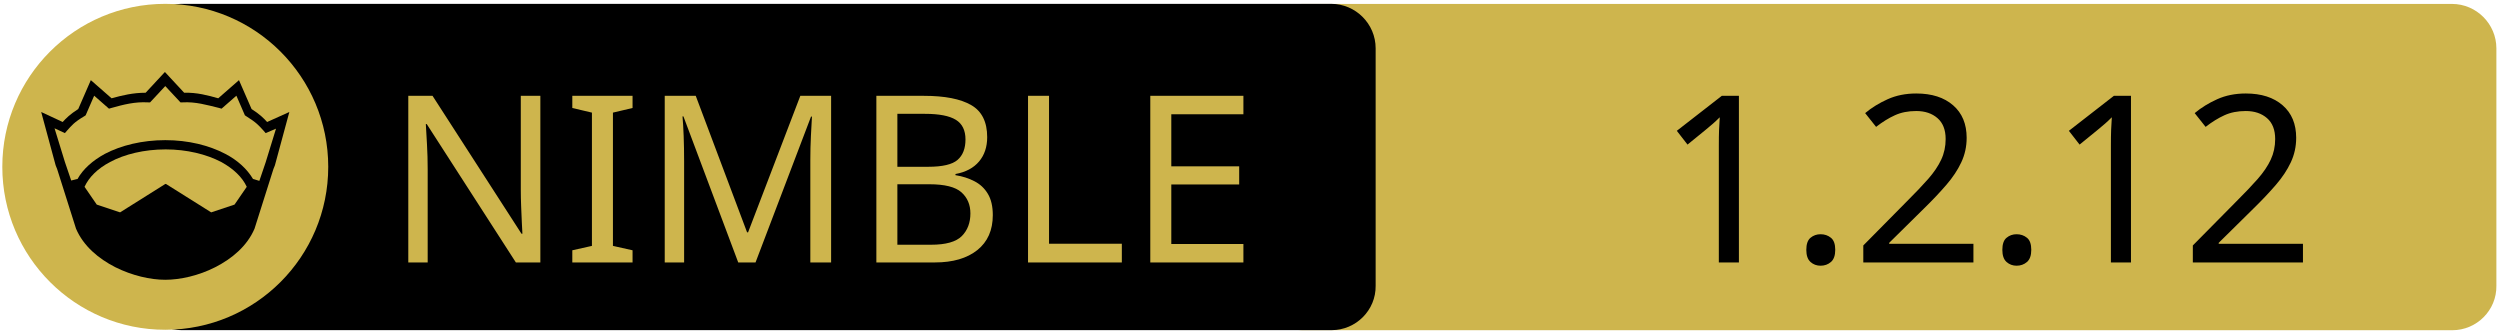
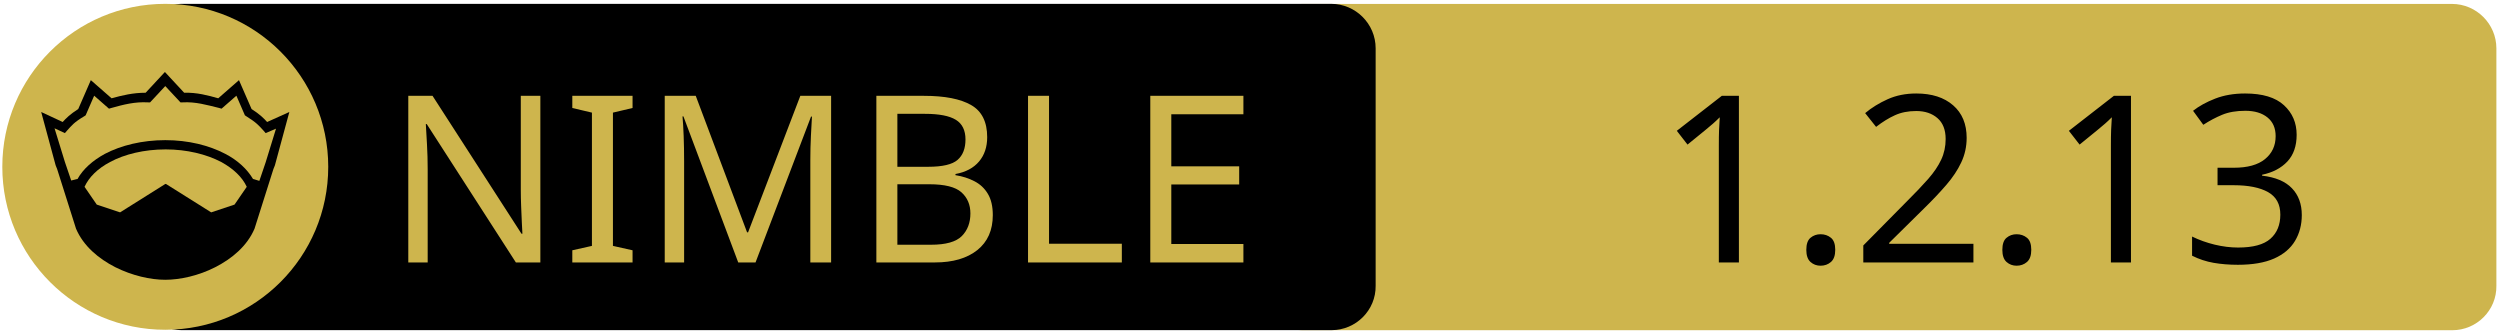
<svg xmlns="http://www.w3.org/2000/svg" xmlns:xlink="http://www.w3.org/1999/xlink" width="675" height="90" xml:space="preserve" version="1.1">
  <a xlink:href="https://github.com/guzba/nimsimd">
    <g>
      <path fill="#CEB54D" id="svg_15" d="m662.123,89.159l-310.5,0c-6.6,0 -12,-5.4 -12,-12l0,-64.1c0,-6.6 5.4,-12 12,-12l310.4,0c6.6,0 12,5.4 12,12l0,64.1c0.1,6.6 -5.3,12 -11.9,12z" />
      <path id="svg_1" d="m359.524,89.139l-310.5,0c-6.6,0 -12,-5.4 -12,-12l0,-64.1c0,-6.6 5.4,-12 12,-12l310.4,0c6.6,0 12,5.4 12,12l0,64.1c0.1,6.6 -5.3,12 -11.9,12z" />
      <rect id="svg_2" fill="none" height="45.9" width="315.3" class="st0" y="24.539" x="60.224" />
      <circle id="svg_4" fill="#CEB54D" r="44" cy="45.039" cx="44.624" class="st1" />
      <g id="XMLID_4_">
        <path id="svg_5" d="m78.124,30.239l-3.9,14.4l-0.4,1l-5.1,16.1c0,0 0,0 0,0c-2,4.7 -6.1,8.1 -10.6,10.4c-4.5,2.3 -9.5,3.4 -13.5,3.4c-4,0 -8.9,-1.1 -13.5,-3.4c-4.5,-2.3 -8.6,-5.7 -10.6,-10.4c0,0 0,0 0,0l-5.1,-16.1l-0.4,-1l-3.9,-14.4l5.8,2.7c0.9,-1 2,-2.1 4.2,-3.5l3.4,-7.8l5.6,4.9c2.9,-0.8 5.8,-1.5 9.2,-1.5l5.2,-5.6l5.2,5.6c3.4,-0.1 6.4,0.7 9.2,1.5l5.6,-4.9l3.4,7.8c2.2,1.4 3.3,2.5 4.2,3.5l6,-2.7z" />
        <g id="XMLID_6_">
          <g id="svg_6">
            <path id="svg_7" fill="#CEB54D" d="m66.624,50.439l-3.3,4.8l-6.3,2.1l-12.1,-7.6c-0.1,-0.1 -0.3,-0.1 -0.4,0l-12.1,7.6l-6.3,-2.1l-3.3,-4.8c1.2,-2.6 3.5,-4.9 6.9,-6.7c3.9,-2.1 9.2,-3.4 15,-3.4c5.7,0 11,1.3 15,3.4c3.3,1.8 5.7,4.1 6.9,6.7z" class="st1" />
          </g>
          <g id="svg_8" />
        </g>
        <g id="XMLID_5_">
          <g id="svg_9">
            <path id="svg_10" fill="#CEB54D" d="m74.524,34.739l-2.8,9.1l-1.7,5l-1.6,-0.5c0,0 -0.1,0 -0.1,0c-1.6,-2.7 -4.2,-5.1 -7.5,-6.8c-4.4,-2.3 -10,-3.7 -16.2,-3.7c-6.2,0 -11.9,1.4 -16.3,3.7c-3.3,1.8 -5.9,4.1 -7.4,6.8c0,0 -0.1,0 -0.1,0l-1.6,0.4l-1.7,-5l-2.8,-9.1l2.8,1.3l0.6,-0.7c1.2,-1.3 1.8,-2.2 4.7,-3.9l0.3,-0.2l2.3,-5.3l4,3.5l0.7,-0.2c3.2,-0.9 6.3,-1.7 9.8,-1.5l0.6,0l4.1,-4.4l4.1,4.4l0.6,0c3.5,-0.2 6.5,0.7 9.8,1.5l0.7,0.2l4,-3.5l2.3,5.3l0.3,0.2c2.9,1.8 3.5,2.6 4.7,3.9l0.6,0.7l2.8,-1.2z" class="st1" />
          </g>
          <g id="svg_11" />
        </g>
      </g>
      <text x="-442" y="-350.021" id="svg_16" font-size="63px" font-family="'PT Sans Caption', 'Tahoma', 'Helvetica Neue Medium', 'PT Sans', sans-serif" fill="#CEB54D" class="st1 st2 st3" transform="matrix(1 0 0 1 546.13 420.879)">NIMBLE</text>
-       <text x="-99.0" y="-350.012" id="svg_17" font-size="63.012px" font-family="'PT Sans Caption', 'Tahoma', 'Helvetica Neue Medium', 'PT Sans', sans-serif" fill="#000000" class="st1 st2 st3" transform="matrix(1 0 0 1 546.13 420.879)">1.2.12</text>
+       <text x="-99.0" y="-350.012" id="svg_17" font-size="63.012px" font-family="'PT Sans Caption', 'Tahoma', 'Helvetica Neue Medium', 'PT Sans', sans-serif" fill="#000000" class="st1 st2 st3" transform="matrix(1 0 0 1 546.13 420.879)">1.2.13</text>
    </g>
  </a>
</svg>
